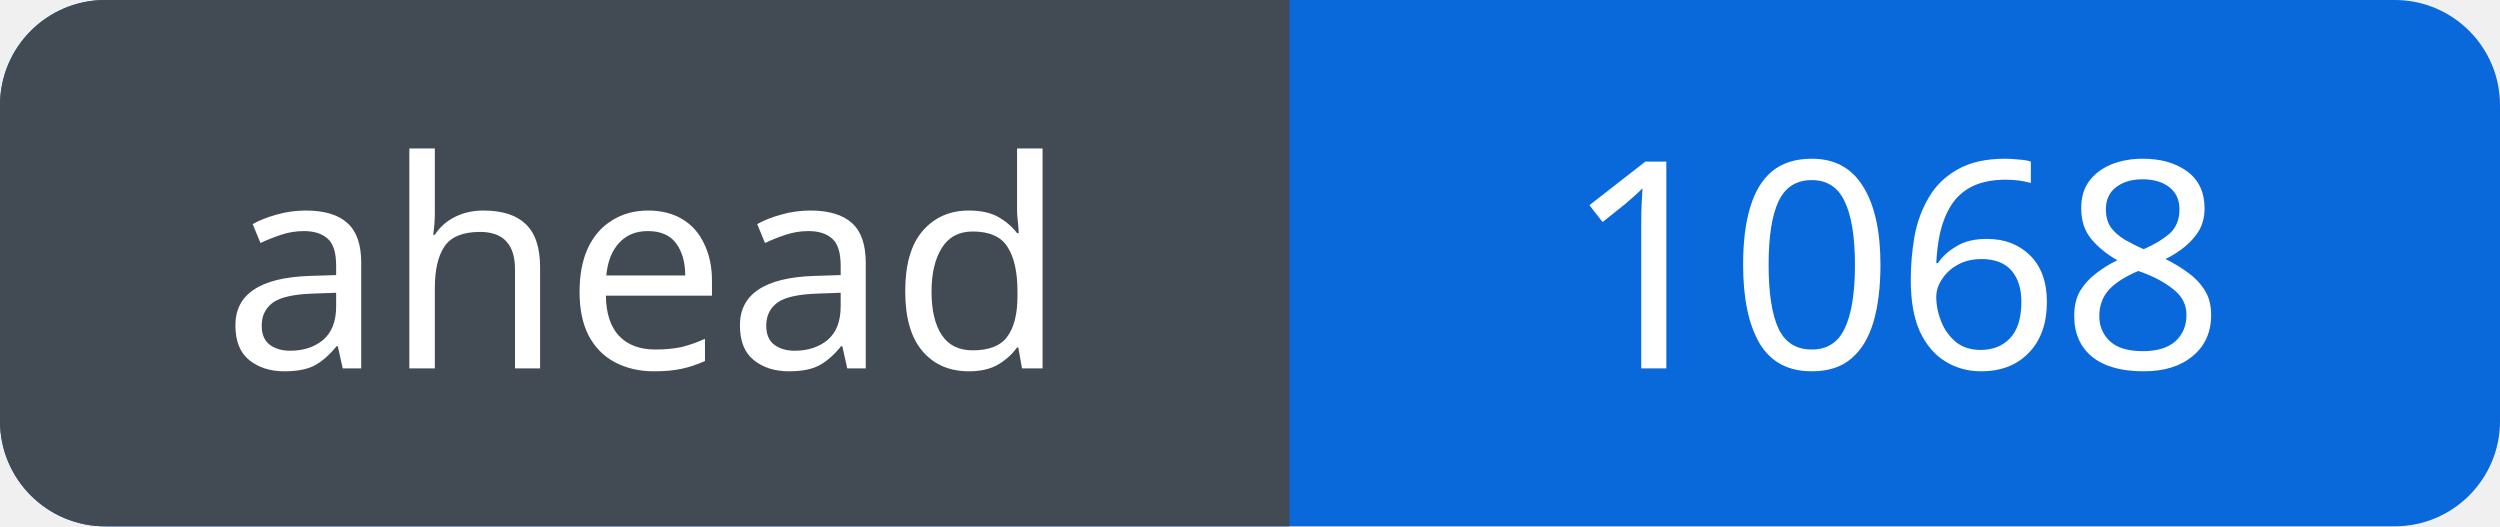
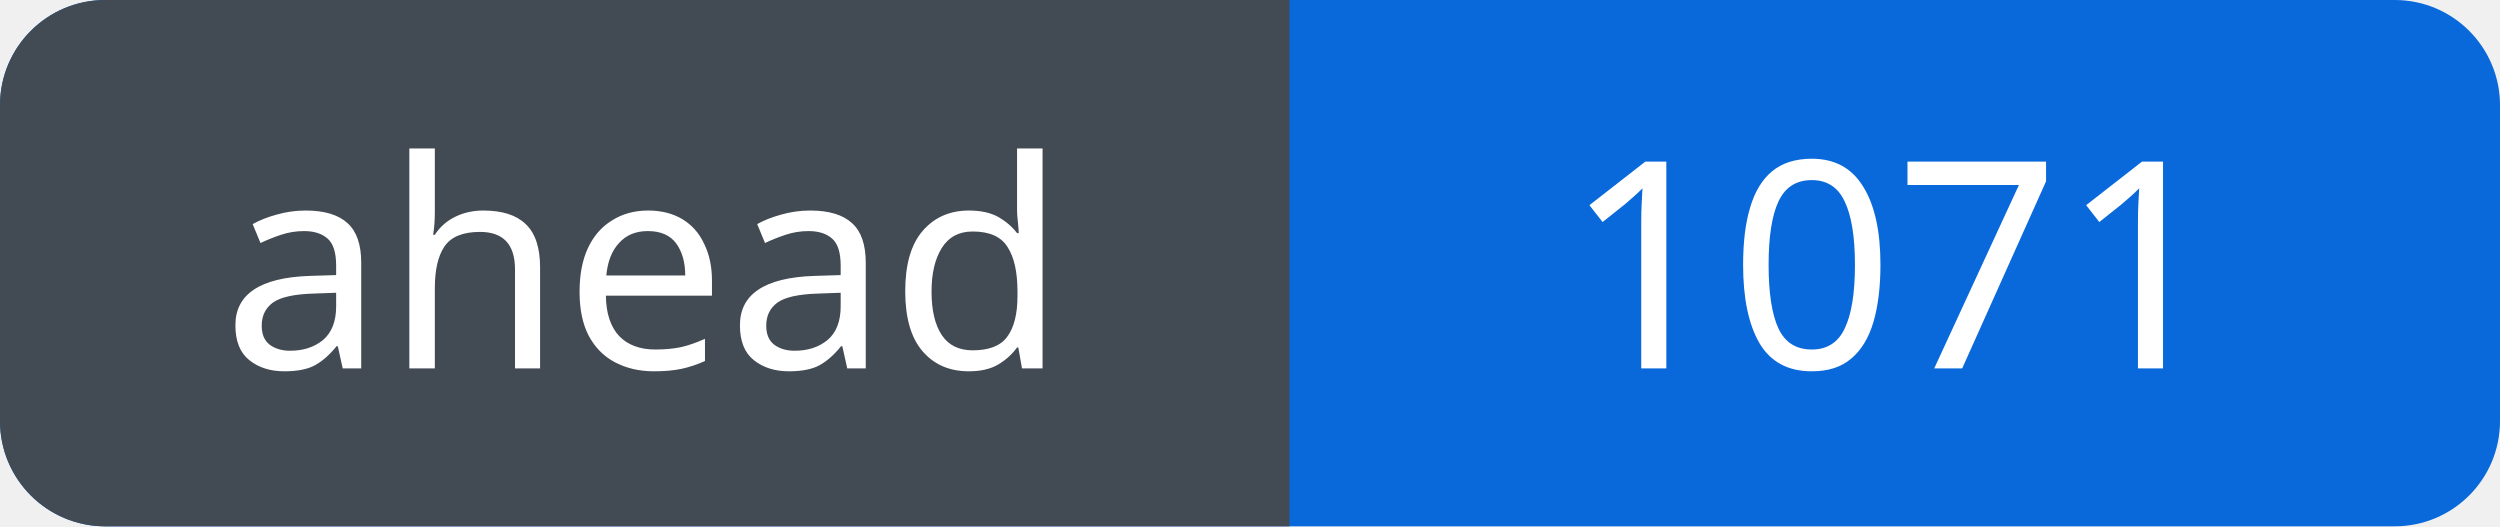
<svg xmlns="http://www.w3.org/2000/svg" width="95" height="20" viewBox="0 0 95 20" role="img" aria-labelledby="title">
  <defs>
    <clipPath id="badge">
      <rect width="95" height="20" rx="4" />
    </clipPath>
  </defs>
  <g clip-path="url(#badge)">
    <rect width="95" height="20" fill="#0969da" />
    <rect width="49" height="20" fill="#424a53" />
  </g>
  <g fill="#fff" font-family="Verdana, sans-serif" font-size="11" text-anchor="middle">
    <text x="24.5" y="14">ahead</text>
-     <text x="72.0" y="14">1068</text>
+     <text x="72.0" y="14">1071</text>
  </g>
</svg>
